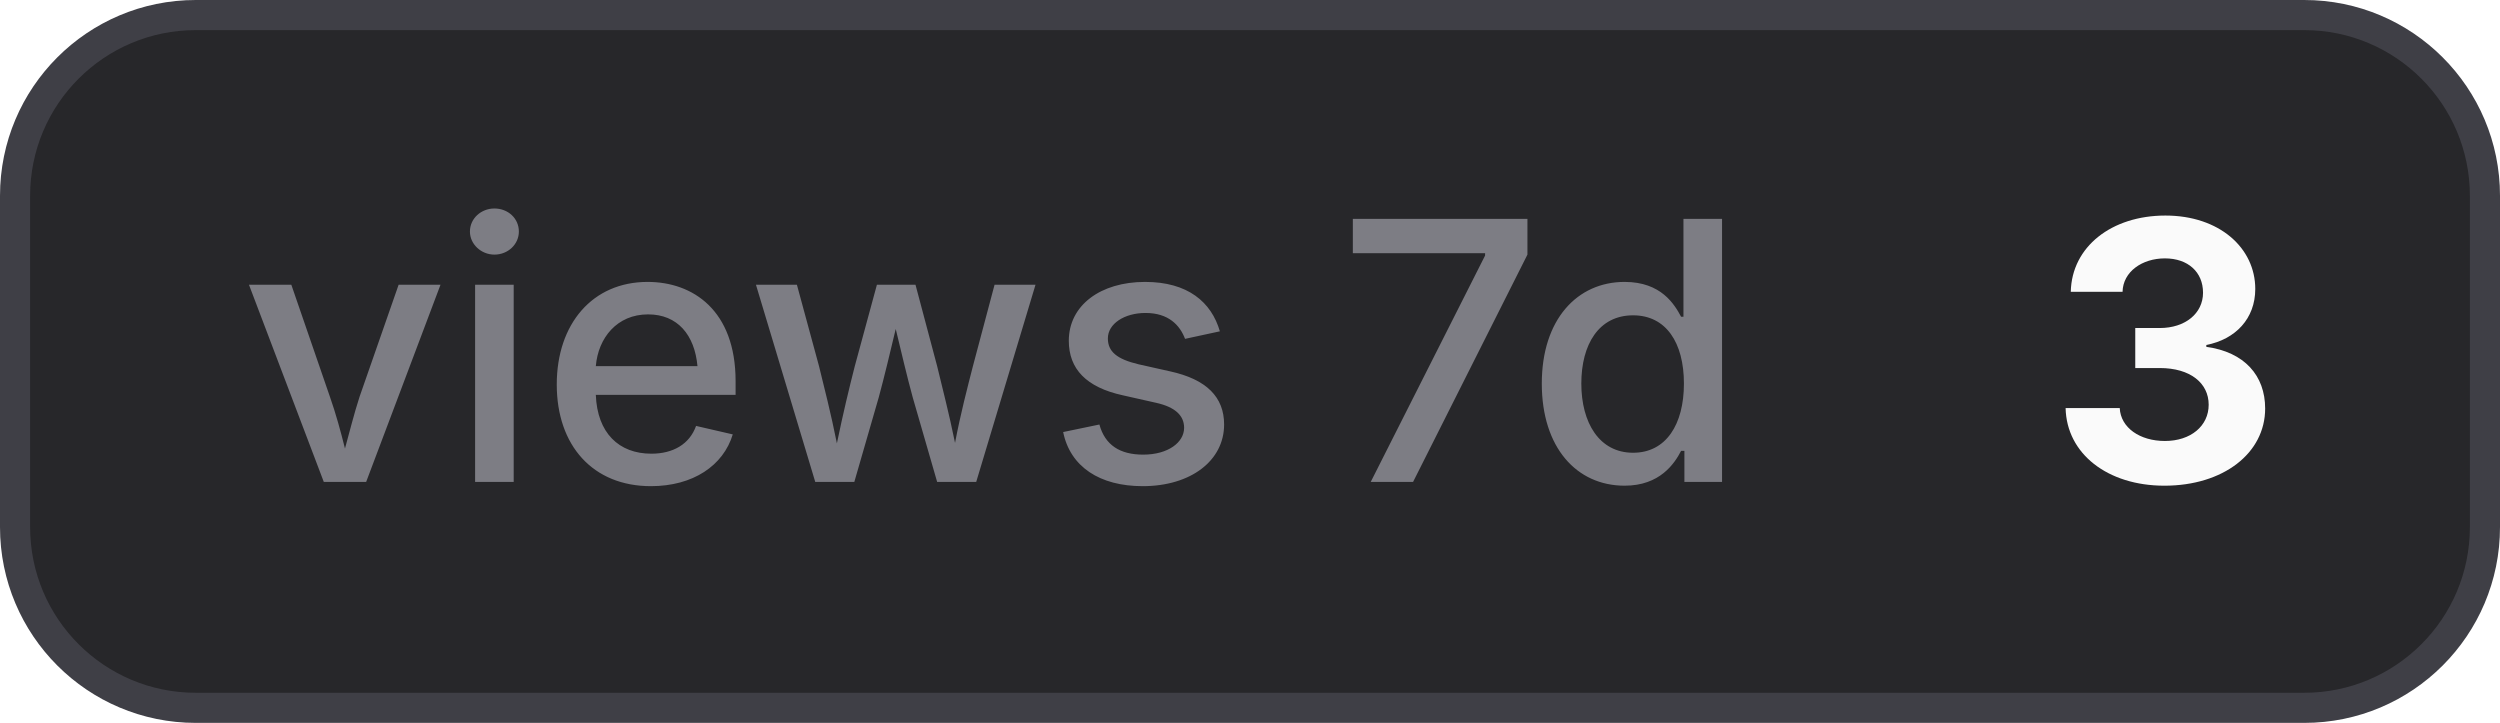
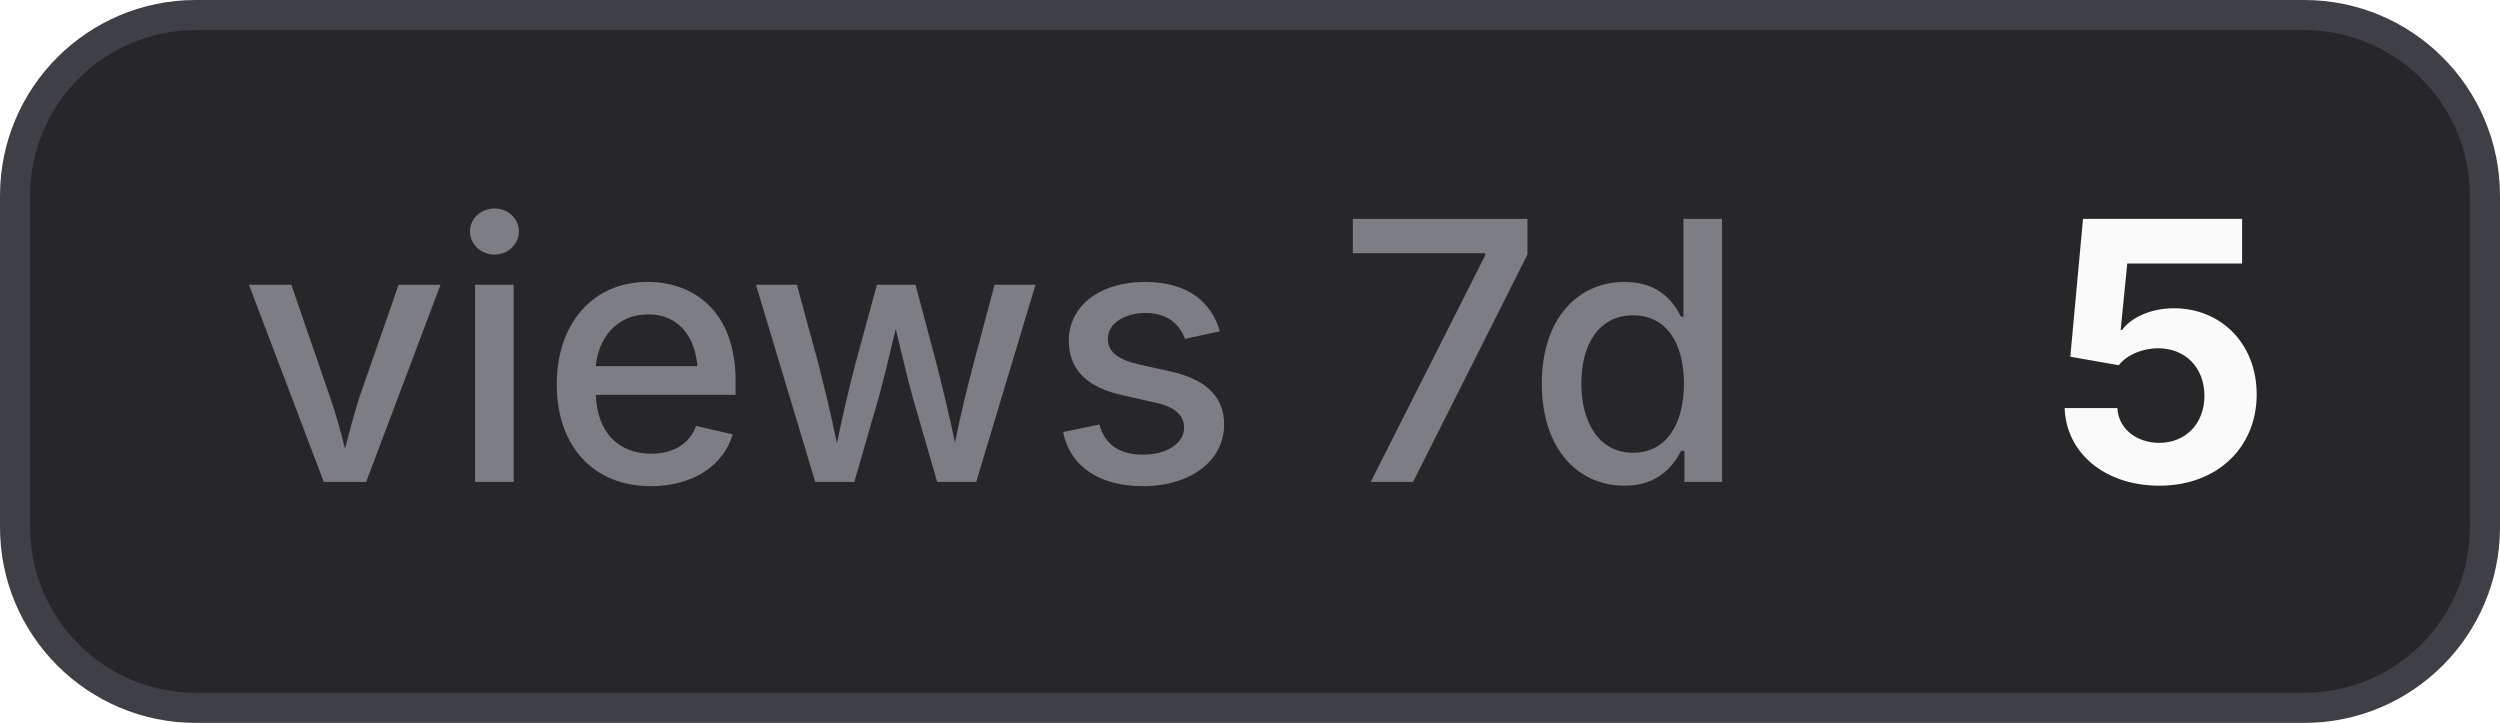
- <svg xmlns="http://www.w3.org/2000/svg" width="83" height="24" viewBox="0 0 83 24" role="img" aria-label="views 7d: 3">
+ <svg xmlns="http://www.w3.org/2000/svg" width="83" height="24" viewBox="0 0 83 24" role="img" aria-label="views 7d: 5">
  <style>
    .bg { fill: #27272a; stroke: #3f3f46; }
    .border { stroke: #3f3f46; }
    .label { fill: #a1a1aa; fill-opacity: 0.7; }
    .value { fill: #fafafa; }
    .icon { color: #fafafa; }
    @media (prefers-color-scheme: light) {
      .bg { fill: #f4f4f5; stroke: #d4d4d8; }
      .border { stroke: #d4d4d8; }
      .label { fill: #71717a; }
      .value { fill: #18181b; }
      .icon { color: #18181b; }
    }
  </style>
  <rect class="bg" x="0.5" y="0.5" width="82" height="23" rx="6" stroke-width="1" />
  <text class="label" x="8" y="16" font-family="Inter,ui-sans-serif,system-ui,-apple-system,BlinkMacSystemFont,Segoe UI,sans-serif" font-size="12" font-weight="500">views 7d</text>
-   <text class="value" x="68" y="16" font-family="Inter,ui-sans-serif,system-ui,-apple-system,BlinkMacSystemFont,Segoe UI,sans-serif" font-size="12" font-weight="700">3</text>
+   <text class="value" x="68" y="16" font-family="Inter,ui-sans-serif,system-ui,-apple-system,BlinkMacSystemFont,Segoe UI,sans-serif" font-size="12" font-weight="700">5</text>
</svg>
